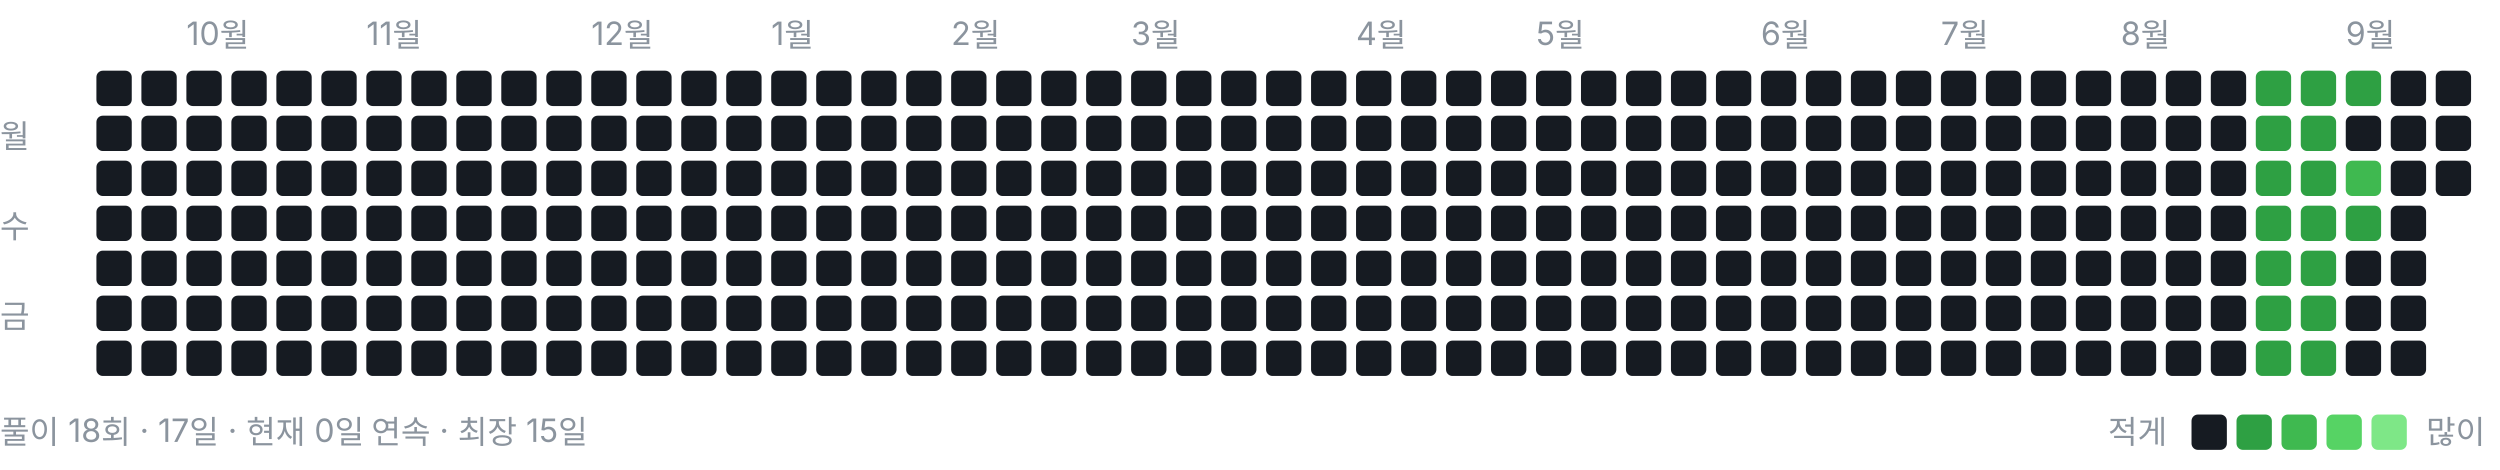
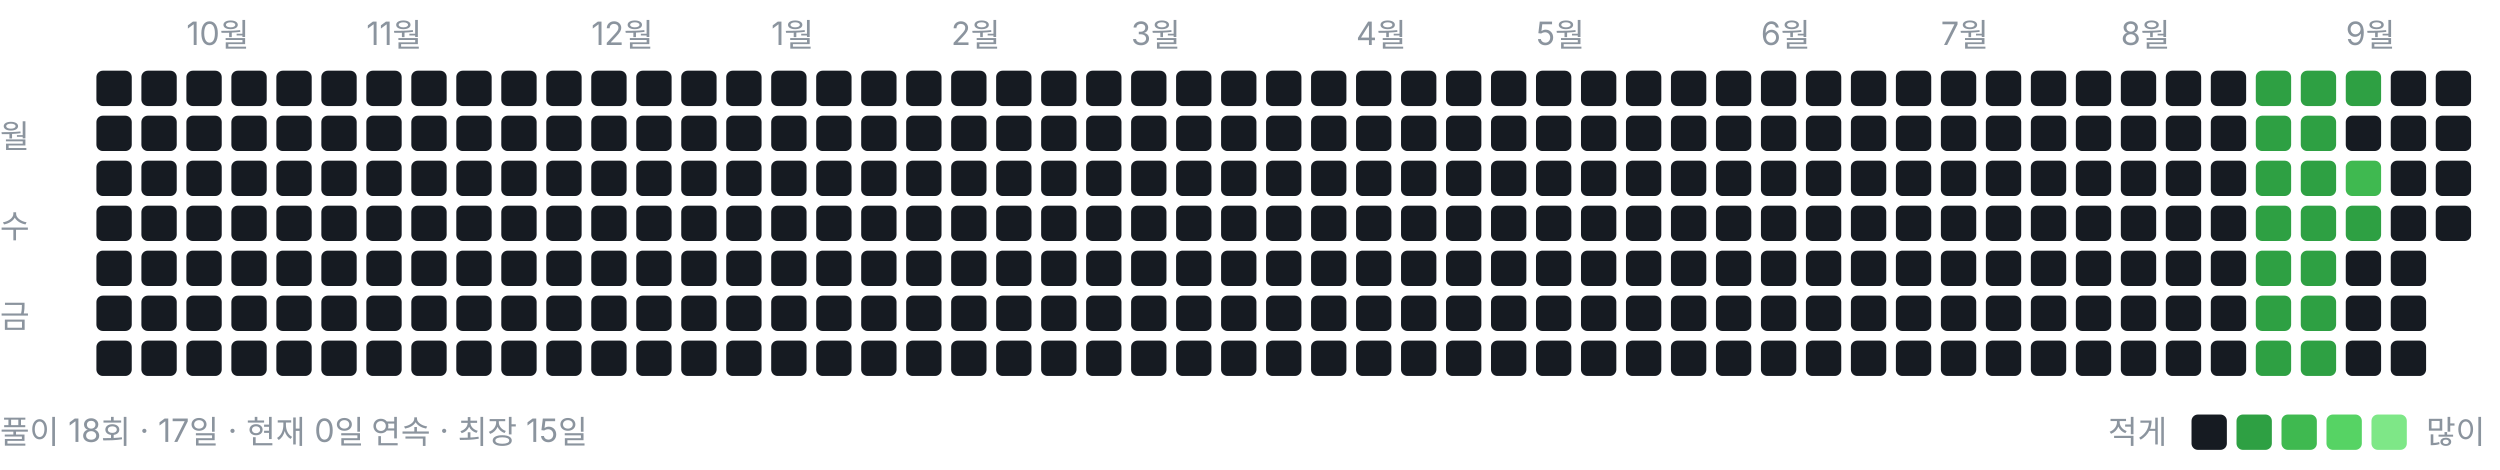
<svg xmlns="http://www.w3.org/2000/svg" width="778" height="146" viewBox="0 0 778 146" role="img" aria-label="풀이 잔디">
  <style>text{font:10px -apple-system,BlinkMacSystemFont,"Segoe UI","Malgun Gothic",sans-serif;fill:#8b949e}</style>
  <text x="58" y="14">10월</text>
  <text x="114" y="14">11월</text>
  <text x="184" y="14">12월</text>
  <text x="240" y="14">1월</text>
  <text x="296" y="14">2월</text>
  <text x="352" y="14">3월</text>
  <text x="422" y="14">4월</text>
  <text x="478" y="14">5월</text>
  <text x="548" y="14">6월</text>
  <text x="604" y="14">7월</text>
  <text x="660" y="14">8월</text>
  <text x="730" y="14">9월</text>
  <text x="0" y="46">월</text>
  <text x="0" y="74">수</text>
  <text x="0" y="102">금</text>
  <rect x="30" y="22" width="11" height="11" rx="2" ry="2" fill="#161b22" />
  <rect x="30" y="36" width="11" height="11" rx="2" ry="2" fill="#161b22" />
  <rect x="30" y="50" width="11" height="11" rx="2" ry="2" fill="#161b22" />
  <rect x="30" y="64" width="11" height="11" rx="2" ry="2" fill="#161b22" />
  <rect x="30" y="78" width="11" height="11" rx="2" ry="2" fill="#161b22" />
  <rect x="30" y="92" width="11" height="11" rx="2" ry="2" fill="#161b22" />
  <rect x="30" y="106" width="11" height="11" rx="2" ry="2" fill="#161b22" />
  <rect x="44" y="22" width="11" height="11" rx="2" ry="2" fill="#161b22" />
  <rect x="44" y="36" width="11" height="11" rx="2" ry="2" fill="#161b22" />
  <rect x="44" y="50" width="11" height="11" rx="2" ry="2" fill="#161b22" />
  <rect x="44" y="64" width="11" height="11" rx="2" ry="2" fill="#161b22" />
  <rect x="44" y="78" width="11" height="11" rx="2" ry="2" fill="#161b22" />
  <rect x="44" y="92" width="11" height="11" rx="2" ry="2" fill="#161b22" />
  <rect x="44" y="106" width="11" height="11" rx="2" ry="2" fill="#161b22" />
  <rect x="58" y="22" width="11" height="11" rx="2" ry="2" fill="#161b22" />
  <rect x="58" y="36" width="11" height="11" rx="2" ry="2" fill="#161b22" />
  <rect x="58" y="50" width="11" height="11" rx="2" ry="2" fill="#161b22" />
  <rect x="58" y="64" width="11" height="11" rx="2" ry="2" fill="#161b22" />
  <rect x="58" y="78" width="11" height="11" rx="2" ry="2" fill="#161b22" />
  <rect x="58" y="92" width="11" height="11" rx="2" ry="2" fill="#161b22" />
  <rect x="58" y="106" width="11" height="11" rx="2" ry="2" fill="#161b22" />
  <rect x="72" y="22" width="11" height="11" rx="2" ry="2" fill="#161b22" />
  <rect x="72" y="36" width="11" height="11" rx="2" ry="2" fill="#161b22" />
  <rect x="72" y="50" width="11" height="11" rx="2" ry="2" fill="#161b22" />
  <rect x="72" y="64" width="11" height="11" rx="2" ry="2" fill="#161b22" />
  <rect x="72" y="78" width="11" height="11" rx="2" ry="2" fill="#161b22" />
  <rect x="72" y="92" width="11" height="11" rx="2" ry="2" fill="#161b22" />
  <rect x="72" y="106" width="11" height="11" rx="2" ry="2" fill="#161b22" />
  <rect x="86" y="22" width="11" height="11" rx="2" ry="2" fill="#161b22" />
  <rect x="86" y="36" width="11" height="11" rx="2" ry="2" fill="#161b22" />
  <rect x="86" y="50" width="11" height="11" rx="2" ry="2" fill="#161b22" />
  <rect x="86" y="64" width="11" height="11" rx="2" ry="2" fill="#161b22" />
  <rect x="86" y="78" width="11" height="11" rx="2" ry="2" fill="#161b22" />
  <rect x="86" y="92" width="11" height="11" rx="2" ry="2" fill="#161b22" />
  <rect x="86" y="106" width="11" height="11" rx="2" ry="2" fill="#161b22" />
  <rect x="100" y="22" width="11" height="11" rx="2" ry="2" fill="#161b22" />
  <rect x="100" y="36" width="11" height="11" rx="2" ry="2" fill="#161b22" />
  <rect x="100" y="50" width="11" height="11" rx="2" ry="2" fill="#161b22" />
  <rect x="100" y="64" width="11" height="11" rx="2" ry="2" fill="#161b22" />
  <rect x="100" y="78" width="11" height="11" rx="2" ry="2" fill="#161b22" />
  <rect x="100" y="92" width="11" height="11" rx="2" ry="2" fill="#161b22" />
  <rect x="100" y="106" width="11" height="11" rx="2" ry="2" fill="#161b22" />
  <rect x="114" y="22" width="11" height="11" rx="2" ry="2" fill="#161b22" />
  <rect x="114" y="36" width="11" height="11" rx="2" ry="2" fill="#161b22" />
  <rect x="114" y="50" width="11" height="11" rx="2" ry="2" fill="#161b22" />
  <rect x="114" y="64" width="11" height="11" rx="2" ry="2" fill="#161b22" />
  <rect x="114" y="78" width="11" height="11" rx="2" ry="2" fill="#161b22" />
  <rect x="114" y="92" width="11" height="11" rx="2" ry="2" fill="#161b22" />
  <rect x="114" y="106" width="11" height="11" rx="2" ry="2" fill="#161b22" />
  <rect x="128" y="22" width="11" height="11" rx="2" ry="2" fill="#161b22" />
  <rect x="128" y="36" width="11" height="11" rx="2" ry="2" fill="#161b22" />
  <rect x="128" y="50" width="11" height="11" rx="2" ry="2" fill="#161b22" />
  <rect x="128" y="64" width="11" height="11" rx="2" ry="2" fill="#161b22" />
  <rect x="128" y="78" width="11" height="11" rx="2" ry="2" fill="#161b22" />
  <rect x="128" y="92" width="11" height="11" rx="2" ry="2" fill="#161b22" />
  <rect x="128" y="106" width="11" height="11" rx="2" ry="2" fill="#161b22" />
  <rect x="142" y="22" width="11" height="11" rx="2" ry="2" fill="#161b22" />
  <rect x="142" y="36" width="11" height="11" rx="2" ry="2" fill="#161b22" />
  <rect x="142" y="50" width="11" height="11" rx="2" ry="2" fill="#161b22" />
  <rect x="142" y="64" width="11" height="11" rx="2" ry="2" fill="#161b22" />
  <rect x="142" y="78" width="11" height="11" rx="2" ry="2" fill="#161b22" />
  <rect x="142" y="92" width="11" height="11" rx="2" ry="2" fill="#161b22" />
  <rect x="142" y="106" width="11" height="11" rx="2" ry="2" fill="#161b22" />
  <rect x="156" y="22" width="11" height="11" rx="2" ry="2" fill="#161b22" />
  <rect x="156" y="36" width="11" height="11" rx="2" ry="2" fill="#161b22" />
  <rect x="156" y="50" width="11" height="11" rx="2" ry="2" fill="#161b22" />
  <rect x="156" y="64" width="11" height="11" rx="2" ry="2" fill="#161b22" />
  <rect x="156" y="78" width="11" height="11" rx="2" ry="2" fill="#161b22" />
  <rect x="156" y="92" width="11" height="11" rx="2" ry="2" fill="#161b22" />
  <rect x="156" y="106" width="11" height="11" rx="2" ry="2" fill="#161b22" />
  <rect x="170" y="22" width="11" height="11" rx="2" ry="2" fill="#161b22" />
  <rect x="170" y="36" width="11" height="11" rx="2" ry="2" fill="#161b22" />
  <rect x="170" y="50" width="11" height="11" rx="2" ry="2" fill="#161b22" />
  <rect x="170" y="64" width="11" height="11" rx="2" ry="2" fill="#161b22" />
  <rect x="170" y="78" width="11" height="11" rx="2" ry="2" fill="#161b22" />
  <rect x="170" y="92" width="11" height="11" rx="2" ry="2" fill="#161b22" />
  <rect x="170" y="106" width="11" height="11" rx="2" ry="2" fill="#161b22" />
  <rect x="184" y="22" width="11" height="11" rx="2" ry="2" fill="#161b22" />
  <rect x="184" y="36" width="11" height="11" rx="2" ry="2" fill="#161b22" />
  <rect x="184" y="50" width="11" height="11" rx="2" ry="2" fill="#161b22" />
  <rect x="184" y="64" width="11" height="11" rx="2" ry="2" fill="#161b22" />
  <rect x="184" y="78" width="11" height="11" rx="2" ry="2" fill="#161b22" />
  <rect x="184" y="92" width="11" height="11" rx="2" ry="2" fill="#161b22" />
  <rect x="184" y="106" width="11" height="11" rx="2" ry="2" fill="#161b22" />
  <rect x="198" y="22" width="11" height="11" rx="2" ry="2" fill="#161b22" />
  <rect x="198" y="36" width="11" height="11" rx="2" ry="2" fill="#161b22" />
  <rect x="198" y="50" width="11" height="11" rx="2" ry="2" fill="#161b22" />
  <rect x="198" y="64" width="11" height="11" rx="2" ry="2" fill="#161b22" />
  <rect x="198" y="78" width="11" height="11" rx="2" ry="2" fill="#161b22" />
  <rect x="198" y="92" width="11" height="11" rx="2" ry="2" fill="#161b22" />
  <rect x="198" y="106" width="11" height="11" rx="2" ry="2" fill="#161b22" />
  <rect x="212" y="22" width="11" height="11" rx="2" ry="2" fill="#161b22" />
  <rect x="212" y="36" width="11" height="11" rx="2" ry="2" fill="#161b22" />
  <rect x="212" y="50" width="11" height="11" rx="2" ry="2" fill="#161b22" />
  <rect x="212" y="64" width="11" height="11" rx="2" ry="2" fill="#161b22" />
  <rect x="212" y="78" width="11" height="11" rx="2" ry="2" fill="#161b22" />
  <rect x="212" y="92" width="11" height="11" rx="2" ry="2" fill="#161b22" />
  <rect x="212" y="106" width="11" height="11" rx="2" ry="2" fill="#161b22" />
  <rect x="226" y="22" width="11" height="11" rx="2" ry="2" fill="#161b22" />
  <rect x="226" y="36" width="11" height="11" rx="2" ry="2" fill="#161b22" />
  <rect x="226" y="50" width="11" height="11" rx="2" ry="2" fill="#161b22" />
  <rect x="226" y="64" width="11" height="11" rx="2" ry="2" fill="#161b22" />
  <rect x="226" y="78" width="11" height="11" rx="2" ry="2" fill="#161b22" />
  <rect x="226" y="92" width="11" height="11" rx="2" ry="2" fill="#161b22" />
  <rect x="226" y="106" width="11" height="11" rx="2" ry="2" fill="#161b22" />
  <rect x="240" y="22" width="11" height="11" rx="2" ry="2" fill="#161b22" />
  <rect x="240" y="36" width="11" height="11" rx="2" ry="2" fill="#161b22" />
  <rect x="240" y="50" width="11" height="11" rx="2" ry="2" fill="#161b22" />
  <rect x="240" y="64" width="11" height="11" rx="2" ry="2" fill="#161b22" />
  <rect x="240" y="78" width="11" height="11" rx="2" ry="2" fill="#161b22" />
  <rect x="240" y="92" width="11" height="11" rx="2" ry="2" fill="#161b22" />
  <rect x="240" y="106" width="11" height="11" rx="2" ry="2" fill="#161b22" />
  <rect x="254" y="22" width="11" height="11" rx="2" ry="2" fill="#161b22" />
  <rect x="254" y="36" width="11" height="11" rx="2" ry="2" fill="#161b22" />
  <rect x="254" y="50" width="11" height="11" rx="2" ry="2" fill="#161b22" />
  <rect x="254" y="64" width="11" height="11" rx="2" ry="2" fill="#161b22" />
  <rect x="254" y="78" width="11" height="11" rx="2" ry="2" fill="#161b22" />
  <rect x="254" y="92" width="11" height="11" rx="2" ry="2" fill="#161b22" />
  <rect x="254" y="106" width="11" height="11" rx="2" ry="2" fill="#161b22" />
  <rect x="268" y="22" width="11" height="11" rx="2" ry="2" fill="#161b22" />
  <rect x="268" y="36" width="11" height="11" rx="2" ry="2" fill="#161b22" />
  <rect x="268" y="50" width="11" height="11" rx="2" ry="2" fill="#161b22" />
  <rect x="268" y="64" width="11" height="11" rx="2" ry="2" fill="#161b22" />
  <rect x="268" y="78" width="11" height="11" rx="2" ry="2" fill="#161b22" />
  <rect x="268" y="92" width="11" height="11" rx="2" ry="2" fill="#161b22" />
  <rect x="268" y="106" width="11" height="11" rx="2" ry="2" fill="#161b22" />
  <rect x="282" y="22" width="11" height="11" rx="2" ry="2" fill="#161b22" />
  <rect x="282" y="36" width="11" height="11" rx="2" ry="2" fill="#161b22" />
  <rect x="282" y="50" width="11" height="11" rx="2" ry="2" fill="#161b22" />
  <rect x="282" y="64" width="11" height="11" rx="2" ry="2" fill="#161b22" />
  <rect x="282" y="78" width="11" height="11" rx="2" ry="2" fill="#161b22" />
  <rect x="282" y="92" width="11" height="11" rx="2" ry="2" fill="#161b22" />
  <rect x="282" y="106" width="11" height="11" rx="2" ry="2" fill="#161b22" />
  <rect x="296" y="22" width="11" height="11" rx="2" ry="2" fill="#161b22" />
  <rect x="296" y="36" width="11" height="11" rx="2" ry="2" fill="#161b22" />
  <rect x="296" y="50" width="11" height="11" rx="2" ry="2" fill="#161b22" />
  <rect x="296" y="64" width="11" height="11" rx="2" ry="2" fill="#161b22" />
  <rect x="296" y="78" width="11" height="11" rx="2" ry="2" fill="#161b22" />
  <rect x="296" y="92" width="11" height="11" rx="2" ry="2" fill="#161b22" />
  <rect x="296" y="106" width="11" height="11" rx="2" ry="2" fill="#161b22" />
  <rect x="310" y="22" width="11" height="11" rx="2" ry="2" fill="#161b22" />
  <rect x="310" y="36" width="11" height="11" rx="2" ry="2" fill="#161b22" />
  <rect x="310" y="50" width="11" height="11" rx="2" ry="2" fill="#161b22" />
  <rect x="310" y="64" width="11" height="11" rx="2" ry="2" fill="#161b22" />
  <rect x="310" y="78" width="11" height="11" rx="2" ry="2" fill="#161b22" />
  <rect x="310" y="92" width="11" height="11" rx="2" ry="2" fill="#161b22" />
  <rect x="310" y="106" width="11" height="11" rx="2" ry="2" fill="#161b22" />
  <rect x="324" y="22" width="11" height="11" rx="2" ry="2" fill="#161b22" />
  <rect x="324" y="36" width="11" height="11" rx="2" ry="2" fill="#161b22" />
  <rect x="324" y="50" width="11" height="11" rx="2" ry="2" fill="#161b22" />
  <rect x="324" y="64" width="11" height="11" rx="2" ry="2" fill="#161b22" />
  <rect x="324" y="78" width="11" height="11" rx="2" ry="2" fill="#161b22" />
  <rect x="324" y="92" width="11" height="11" rx="2" ry="2" fill="#161b22" />
  <rect x="324" y="106" width="11" height="11" rx="2" ry="2" fill="#161b22" />
  <rect x="338" y="22" width="11" height="11" rx="2" ry="2" fill="#161b22" />
  <rect x="338" y="36" width="11" height="11" rx="2" ry="2" fill="#161b22" />
  <rect x="338" y="50" width="11" height="11" rx="2" ry="2" fill="#161b22" />
  <rect x="338" y="64" width="11" height="11" rx="2" ry="2" fill="#161b22" />
  <rect x="338" y="78" width="11" height="11" rx="2" ry="2" fill="#161b22" />
  <rect x="338" y="92" width="11" height="11" rx="2" ry="2" fill="#161b22" />
  <rect x="338" y="106" width="11" height="11" rx="2" ry="2" fill="#161b22" />
  <rect x="352" y="22" width="11" height="11" rx="2" ry="2" fill="#161b22" />
  <rect x="352" y="36" width="11" height="11" rx="2" ry="2" fill="#161b22" />
  <rect x="352" y="50" width="11" height="11" rx="2" ry="2" fill="#161b22" />
  <rect x="352" y="64" width="11" height="11" rx="2" ry="2" fill="#161b22" />
  <rect x="352" y="78" width="11" height="11" rx="2" ry="2" fill="#161b22" />
  <rect x="352" y="92" width="11" height="11" rx="2" ry="2" fill="#161b22" />
  <rect x="352" y="106" width="11" height="11" rx="2" ry="2" fill="#161b22" />
  <rect x="366" y="22" width="11" height="11" rx="2" ry="2" fill="#161b22" />
  <rect x="366" y="36" width="11" height="11" rx="2" ry="2" fill="#161b22" />
  <rect x="366" y="50" width="11" height="11" rx="2" ry="2" fill="#161b22" />
  <rect x="366" y="64" width="11" height="11" rx="2" ry="2" fill="#161b22" />
  <rect x="366" y="78" width="11" height="11" rx="2" ry="2" fill="#161b22" />
  <rect x="366" y="92" width="11" height="11" rx="2" ry="2" fill="#161b22" />
  <rect x="366" y="106" width="11" height="11" rx="2" ry="2" fill="#161b22" />
  <rect x="380" y="22" width="11" height="11" rx="2" ry="2" fill="#161b22" />
  <rect x="380" y="36" width="11" height="11" rx="2" ry="2" fill="#161b22" />
  <rect x="380" y="50" width="11" height="11" rx="2" ry="2" fill="#161b22" />
  <rect x="380" y="64" width="11" height="11" rx="2" ry="2" fill="#161b22" />
  <rect x="380" y="78" width="11" height="11" rx="2" ry="2" fill="#161b22" />
  <rect x="380" y="92" width="11" height="11" rx="2" ry="2" fill="#161b22" />
  <rect x="380" y="106" width="11" height="11" rx="2" ry="2" fill="#161b22" />
  <rect x="394" y="22" width="11" height="11" rx="2" ry="2" fill="#161b22" />
  <rect x="394" y="36" width="11" height="11" rx="2" ry="2" fill="#161b22" />
  <rect x="394" y="50" width="11" height="11" rx="2" ry="2" fill="#161b22" />
  <rect x="394" y="64" width="11" height="11" rx="2" ry="2" fill="#161b22" />
  <rect x="394" y="78" width="11" height="11" rx="2" ry="2" fill="#161b22" />
  <rect x="394" y="92" width="11" height="11" rx="2" ry="2" fill="#161b22" />
  <rect x="394" y="106" width="11" height="11" rx="2" ry="2" fill="#161b22" />
  <rect x="408" y="22" width="11" height="11" rx="2" ry="2" fill="#161b22" />
  <rect x="408" y="36" width="11" height="11" rx="2" ry="2" fill="#161b22" />
  <rect x="408" y="50" width="11" height="11" rx="2" ry="2" fill="#161b22" />
  <rect x="408" y="64" width="11" height="11" rx="2" ry="2" fill="#161b22" />
  <rect x="408" y="78" width="11" height="11" rx="2" ry="2" fill="#161b22" />
  <rect x="408" y="92" width="11" height="11" rx="2" ry="2" fill="#161b22" />
  <rect x="408" y="106" width="11" height="11" rx="2" ry="2" fill="#161b22" />
  <rect x="422" y="22" width="11" height="11" rx="2" ry="2" fill="#161b22" />
  <rect x="422" y="36" width="11" height="11" rx="2" ry="2" fill="#161b22" />
  <rect x="422" y="50" width="11" height="11" rx="2" ry="2" fill="#161b22" />
  <rect x="422" y="64" width="11" height="11" rx="2" ry="2" fill="#161b22" />
  <rect x="422" y="78" width="11" height="11" rx="2" ry="2" fill="#161b22" />
  <rect x="422" y="92" width="11" height="11" rx="2" ry="2" fill="#161b22" />
  <rect x="422" y="106" width="11" height="11" rx="2" ry="2" fill="#161b22" />
  <rect x="436" y="22" width="11" height="11" rx="2" ry="2" fill="#161b22" />
  <rect x="436" y="36" width="11" height="11" rx="2" ry="2" fill="#161b22" />
  <rect x="436" y="50" width="11" height="11" rx="2" ry="2" fill="#161b22" />
  <rect x="436" y="64" width="11" height="11" rx="2" ry="2" fill="#161b22" />
  <rect x="436" y="78" width="11" height="11" rx="2" ry="2" fill="#161b22" />
  <rect x="436" y="92" width="11" height="11" rx="2" ry="2" fill="#161b22" />
  <rect x="436" y="106" width="11" height="11" rx="2" ry="2" fill="#161b22" />
  <rect x="450" y="22" width="11" height="11" rx="2" ry="2" fill="#161b22" />
  <rect x="450" y="36" width="11" height="11" rx="2" ry="2" fill="#161b22" />
  <rect x="450" y="50" width="11" height="11" rx="2" ry="2" fill="#161b22" />
  <rect x="450" y="64" width="11" height="11" rx="2" ry="2" fill="#161b22" />
  <rect x="450" y="78" width="11" height="11" rx="2" ry="2" fill="#161b22" />
  <rect x="450" y="92" width="11" height="11" rx="2" ry="2" fill="#161b22" />
  <rect x="450" y="106" width="11" height="11" rx="2" ry="2" fill="#161b22" />
  <rect x="464" y="22" width="11" height="11" rx="2" ry="2" fill="#161b22" />
  <rect x="464" y="36" width="11" height="11" rx="2" ry="2" fill="#161b22" />
  <rect x="464" y="50" width="11" height="11" rx="2" ry="2" fill="#161b22" />
  <rect x="464" y="64" width="11" height="11" rx="2" ry="2" fill="#161b22" />
  <rect x="464" y="78" width="11" height="11" rx="2" ry="2" fill="#161b22" />
  <rect x="464" y="92" width="11" height="11" rx="2" ry="2" fill="#161b22" />
  <rect x="464" y="106" width="11" height="11" rx="2" ry="2" fill="#161b22" />
  <rect x="478" y="22" width="11" height="11" rx="2" ry="2" fill="#161b22" />
  <rect x="478" y="36" width="11" height="11" rx="2" ry="2" fill="#161b22" />
  <rect x="478" y="50" width="11" height="11" rx="2" ry="2" fill="#161b22" />
  <rect x="478" y="64" width="11" height="11" rx="2" ry="2" fill="#161b22" />
  <rect x="478" y="78" width="11" height="11" rx="2" ry="2" fill="#161b22" />
  <rect x="478" y="92" width="11" height="11" rx="2" ry="2" fill="#161b22" />
  <rect x="478" y="106" width="11" height="11" rx="2" ry="2" fill="#161b22" />
  <rect x="492" y="22" width="11" height="11" rx="2" ry="2" fill="#161b22" />
  <rect x="492" y="36" width="11" height="11" rx="2" ry="2" fill="#161b22" />
  <rect x="492" y="50" width="11" height="11" rx="2" ry="2" fill="#161b22" />
  <rect x="492" y="64" width="11" height="11" rx="2" ry="2" fill="#161b22" />
  <rect x="492" y="78" width="11" height="11" rx="2" ry="2" fill="#161b22" />
  <rect x="492" y="92" width="11" height="11" rx="2" ry="2" fill="#161b22" />
  <rect x="492" y="106" width="11" height="11" rx="2" ry="2" fill="#161b22" />
  <rect x="506" y="22" width="11" height="11" rx="2" ry="2" fill="#161b22" />
  <rect x="506" y="36" width="11" height="11" rx="2" ry="2" fill="#161b22" />
  <rect x="506" y="50" width="11" height="11" rx="2" ry="2" fill="#161b22" />
  <rect x="506" y="64" width="11" height="11" rx="2" ry="2" fill="#161b22" />
  <rect x="506" y="78" width="11" height="11" rx="2" ry="2" fill="#161b22" />
  <rect x="506" y="92" width="11" height="11" rx="2" ry="2" fill="#161b22" />
  <rect x="506" y="106" width="11" height="11" rx="2" ry="2" fill="#161b22" />
  <rect x="520" y="22" width="11" height="11" rx="2" ry="2" fill="#161b22" />
  <rect x="520" y="36" width="11" height="11" rx="2" ry="2" fill="#161b22" />
  <rect x="520" y="50" width="11" height="11" rx="2" ry="2" fill="#161b22" />
  <rect x="520" y="64" width="11" height="11" rx="2" ry="2" fill="#161b22" />
  <rect x="520" y="78" width="11" height="11" rx="2" ry="2" fill="#161b22" />
  <rect x="520" y="92" width="11" height="11" rx="2" ry="2" fill="#161b22" />
  <rect x="520" y="106" width="11" height="11" rx="2" ry="2" fill="#161b22" />
  <rect x="534" y="22" width="11" height="11" rx="2" ry="2" fill="#161b22" />
  <rect x="534" y="36" width="11" height="11" rx="2" ry="2" fill="#161b22" />
  <rect x="534" y="50" width="11" height="11" rx="2" ry="2" fill="#161b22" />
  <rect x="534" y="64" width="11" height="11" rx="2" ry="2" fill="#161b22" />
  <rect x="534" y="78" width="11" height="11" rx="2" ry="2" fill="#161b22" />
  <rect x="534" y="92" width="11" height="11" rx="2" ry="2" fill="#161b22" />
  <rect x="534" y="106" width="11" height="11" rx="2" ry="2" fill="#161b22" />
  <rect x="548" y="22" width="11" height="11" rx="2" ry="2" fill="#161b22" />
  <rect x="548" y="36" width="11" height="11" rx="2" ry="2" fill="#161b22" />
  <rect x="548" y="50" width="11" height="11" rx="2" ry="2" fill="#161b22" />
  <rect x="548" y="64" width="11" height="11" rx="2" ry="2" fill="#161b22" />
  <rect x="548" y="78" width="11" height="11" rx="2" ry="2" fill="#161b22" />
  <rect x="548" y="92" width="11" height="11" rx="2" ry="2" fill="#161b22" />
  <rect x="548" y="106" width="11" height="11" rx="2" ry="2" fill="#161b22" />
  <rect x="562" y="22" width="11" height="11" rx="2" ry="2" fill="#161b22" />
  <rect x="562" y="36" width="11" height="11" rx="2" ry="2" fill="#161b22" />
  <rect x="562" y="50" width="11" height="11" rx="2" ry="2" fill="#161b22" />
  <rect x="562" y="64" width="11" height="11" rx="2" ry="2" fill="#161b22" />
  <rect x="562" y="78" width="11" height="11" rx="2" ry="2" fill="#161b22" />
  <rect x="562" y="92" width="11" height="11" rx="2" ry="2" fill="#161b22" />
  <rect x="562" y="106" width="11" height="11" rx="2" ry="2" fill="#161b22" />
  <rect x="576" y="22" width="11" height="11" rx="2" ry="2" fill="#161b22" />
  <rect x="576" y="36" width="11" height="11" rx="2" ry="2" fill="#161b22" />
  <rect x="576" y="50" width="11" height="11" rx="2" ry="2" fill="#161b22" />
  <rect x="576" y="64" width="11" height="11" rx="2" ry="2" fill="#161b22" />
  <rect x="576" y="78" width="11" height="11" rx="2" ry="2" fill="#161b22" />
  <rect x="576" y="92" width="11" height="11" rx="2" ry="2" fill="#161b22" />
  <rect x="576" y="106" width="11" height="11" rx="2" ry="2" fill="#161b22" />
  <rect x="590" y="22" width="11" height="11" rx="2" ry="2" fill="#161b22" />
  <rect x="590" y="36" width="11" height="11" rx="2" ry="2" fill="#161b22" />
  <rect x="590" y="50" width="11" height="11" rx="2" ry="2" fill="#161b22" />
  <rect x="590" y="64" width="11" height="11" rx="2" ry="2" fill="#161b22" />
  <rect x="590" y="78" width="11" height="11" rx="2" ry="2" fill="#161b22" />
  <rect x="590" y="92" width="11" height="11" rx="2" ry="2" fill="#161b22" />
  <rect x="590" y="106" width="11" height="11" rx="2" ry="2" fill="#161b22" />
  <rect x="604" y="22" width="11" height="11" rx="2" ry="2" fill="#161b22" />
  <rect x="604" y="36" width="11" height="11" rx="2" ry="2" fill="#161b22" />
  <rect x="604" y="50" width="11" height="11" rx="2" ry="2" fill="#161b22" />
  <rect x="604" y="64" width="11" height="11" rx="2" ry="2" fill="#161b22" />
  <rect x="604" y="78" width="11" height="11" rx="2" ry="2" fill="#161b22" />
  <rect x="604" y="92" width="11" height="11" rx="2" ry="2" fill="#161b22" />
  <rect x="604" y="106" width="11" height="11" rx="2" ry="2" fill="#161b22" />
  <rect x="618" y="22" width="11" height="11" rx="2" ry="2" fill="#161b22" />
  <rect x="618" y="36" width="11" height="11" rx="2" ry="2" fill="#161b22" />
  <rect x="618" y="50" width="11" height="11" rx="2" ry="2" fill="#161b22" />
  <rect x="618" y="64" width="11" height="11" rx="2" ry="2" fill="#161b22" />
  <rect x="618" y="78" width="11" height="11" rx="2" ry="2" fill="#161b22" />
  <rect x="618" y="92" width="11" height="11" rx="2" ry="2" fill="#161b22" />
  <rect x="618" y="106" width="11" height="11" rx="2" ry="2" fill="#161b22" />
  <rect x="632" y="22" width="11" height="11" rx="2" ry="2" fill="#161b22" />
  <rect x="632" y="36" width="11" height="11" rx="2" ry="2" fill="#161b22" />
  <rect x="632" y="50" width="11" height="11" rx="2" ry="2" fill="#161b22" />
  <rect x="632" y="64" width="11" height="11" rx="2" ry="2" fill="#161b22" />
  <rect x="632" y="78" width="11" height="11" rx="2" ry="2" fill="#161b22" />
  <rect x="632" y="92" width="11" height="11" rx="2" ry="2" fill="#161b22" />
  <rect x="632" y="106" width="11" height="11" rx="2" ry="2" fill="#161b22" />
  <rect x="646" y="22" width="11" height="11" rx="2" ry="2" fill="#161b22" />
  <rect x="646" y="36" width="11" height="11" rx="2" ry="2" fill="#161b22" />
  <rect x="646" y="50" width="11" height="11" rx="2" ry="2" fill="#161b22" />
  <rect x="646" y="64" width="11" height="11" rx="2" ry="2" fill="#161b22" />
  <rect x="646" y="78" width="11" height="11" rx="2" ry="2" fill="#161b22" />
  <rect x="646" y="92" width="11" height="11" rx="2" ry="2" fill="#161b22" />
  <rect x="646" y="106" width="11" height="11" rx="2" ry="2" fill="#161b22" />
  <rect x="660" y="22" width="11" height="11" rx="2" ry="2" fill="#161b22" />
  <rect x="660" y="36" width="11" height="11" rx="2" ry="2" fill="#161b22" />
  <rect x="660" y="50" width="11" height="11" rx="2" ry="2" fill="#161b22" />
  <rect x="660" y="64" width="11" height="11" rx="2" ry="2" fill="#161b22" />
  <rect x="660" y="78" width="11" height="11" rx="2" ry="2" fill="#161b22" />
  <rect x="660" y="92" width="11" height="11" rx="2" ry="2" fill="#161b22" />
  <rect x="660" y="106" width="11" height="11" rx="2" ry="2" fill="#161b22" />
  <rect x="674" y="22" width="11" height="11" rx="2" ry="2" fill="#161b22" />
  <rect x="674" y="36" width="11" height="11" rx="2" ry="2" fill="#161b22" />
  <rect x="674" y="50" width="11" height="11" rx="2" ry="2" fill="#161b22" />
  <rect x="674" y="64" width="11" height="11" rx="2" ry="2" fill="#161b22" />
  <rect x="674" y="78" width="11" height="11" rx="2" ry="2" fill="#161b22" />
  <rect x="674" y="92" width="11" height="11" rx="2" ry="2" fill="#161b22" />
  <rect x="674" y="106" width="11" height="11" rx="2" ry="2" fill="#161b22" />
  <rect x="688" y="22" width="11" height="11" rx="2" ry="2" fill="#161b22" />
  <rect x="688" y="36" width="11" height="11" rx="2" ry="2" fill="#161b22" />
  <rect x="688" y="50" width="11" height="11" rx="2" ry="2" fill="#161b22" />
  <rect x="688" y="64" width="11" height="11" rx="2" ry="2" fill="#161b22" />
  <rect x="688" y="78" width="11" height="11" rx="2" ry="2" fill="#161b22" />
  <rect x="688" y="92" width="11" height="11" rx="2" ry="2" fill="#161b22" />
  <rect x="688" y="106" width="11" height="11" rx="2" ry="2" fill="#161b22" />
  <rect x="702" y="22" width="11" height="11" rx="2" ry="2" fill="#2ea043" />
  <rect x="702" y="36" width="11" height="11" rx="2" ry="2" fill="#2ea043" />
  <rect x="702" y="50" width="11" height="11" rx="2" ry="2" fill="#2ea043" />
  <rect x="702" y="64" width="11" height="11" rx="2" ry="2" fill="#2ea043" />
  <rect x="702" y="78" width="11" height="11" rx="2" ry="2" fill="#2ea043" />
  <rect x="702" y="92" width="11" height="11" rx="2" ry="2" fill="#2ea043" />
  <rect x="702" y="106" width="11" height="11" rx="2" ry="2" fill="#2ea043" />
  <rect x="716" y="22" width="11" height="11" rx="2" ry="2" fill="#2ea043" />
  <rect x="716" y="36" width="11" height="11" rx="2" ry="2" fill="#2ea043" />
  <rect x="716" y="50" width="11" height="11" rx="2" ry="2" fill="#2ea043" />
  <rect x="716" y="64" width="11" height="11" rx="2" ry="2" fill="#2ea043" />
  <rect x="716" y="78" width="11" height="11" rx="2" ry="2" fill="#2ea043" />
  <rect x="716" y="92" width="11" height="11" rx="2" ry="2" fill="#2ea043" />
  <rect x="716" y="106" width="11" height="11" rx="2" ry="2" fill="#2ea043" />
  <rect x="730" y="22" width="11" height="11" rx="2" ry="2" fill="#2ea043" />
  <rect x="730" y="36" width="11" height="11" rx="2" ry="2" fill="#161b22" />
  <rect x="730" y="50" width="11" height="11" rx="2" ry="2" fill="#3fb950" />
  <rect x="730" y="64" width="11" height="11" rx="2" ry="2" fill="#2ea043" />
  <rect x="730" y="78" width="11" height="11" rx="2" ry="2" fill="#161b22" />
  <rect x="730" y="92" width="11" height="11" rx="2" ry="2" fill="#161b22" />
  <rect x="730" y="106" width="11" height="11" rx="2" ry="2" fill="#161b22" />
  <rect x="744" y="22" width="11" height="11" rx="2" ry="2" fill="#161b22" />
  <rect x="744" y="36" width="11" height="11" rx="2" ry="2" fill="#161b22" />
  <rect x="744" y="50" width="11" height="11" rx="2" ry="2" fill="#161b22" />
  <rect x="744" y="64" width="11" height="11" rx="2" ry="2" fill="#161b22" />
  <rect x="744" y="78" width="11" height="11" rx="2" ry="2" fill="#161b22" />
  <rect x="744" y="92" width="11" height="11" rx="2" ry="2" fill="#161b22" />
  <rect x="744" y="106" width="11" height="11" rx="2" ry="2" fill="#161b22" />
  <rect x="758" y="22" width="11" height="11" rx="2" ry="2" fill="#161b22" />
  <rect x="758" y="36" width="11" height="11" rx="2" ry="2" fill="#161b22" />
  <rect x="758" y="50" width="11" height="11" rx="2" ry="2" fill="#161b22" />
+   <rect x="758" y="64" width="11" height="11" rx="2" ry="2" fill="#161b22" />
  <text x="0" y="138">풀이 18회 · 17일 · 현재 0일 연속 · 최장 15일</text>
  <text x="656" y="138">적게</text>
  <rect x="682" y="129" width="11" height="11" rx="2" ry="2" fill="#161b22" />
  <rect x="696" y="129" width="11" height="11" rx="2" ry="2" fill="#2ea043" />
  <rect x="710" y="129" width="11" height="11" rx="2" ry="2" fill="#3fb950" />
  <rect x="724" y="129" width="11" height="11" rx="2" ry="2" fill="#56d364" />
  <rect x="738" y="129" width="11" height="11" rx="2" ry="2" fill="#7ee787" />
  <text x="755" y="138">많이</text>
</svg>
